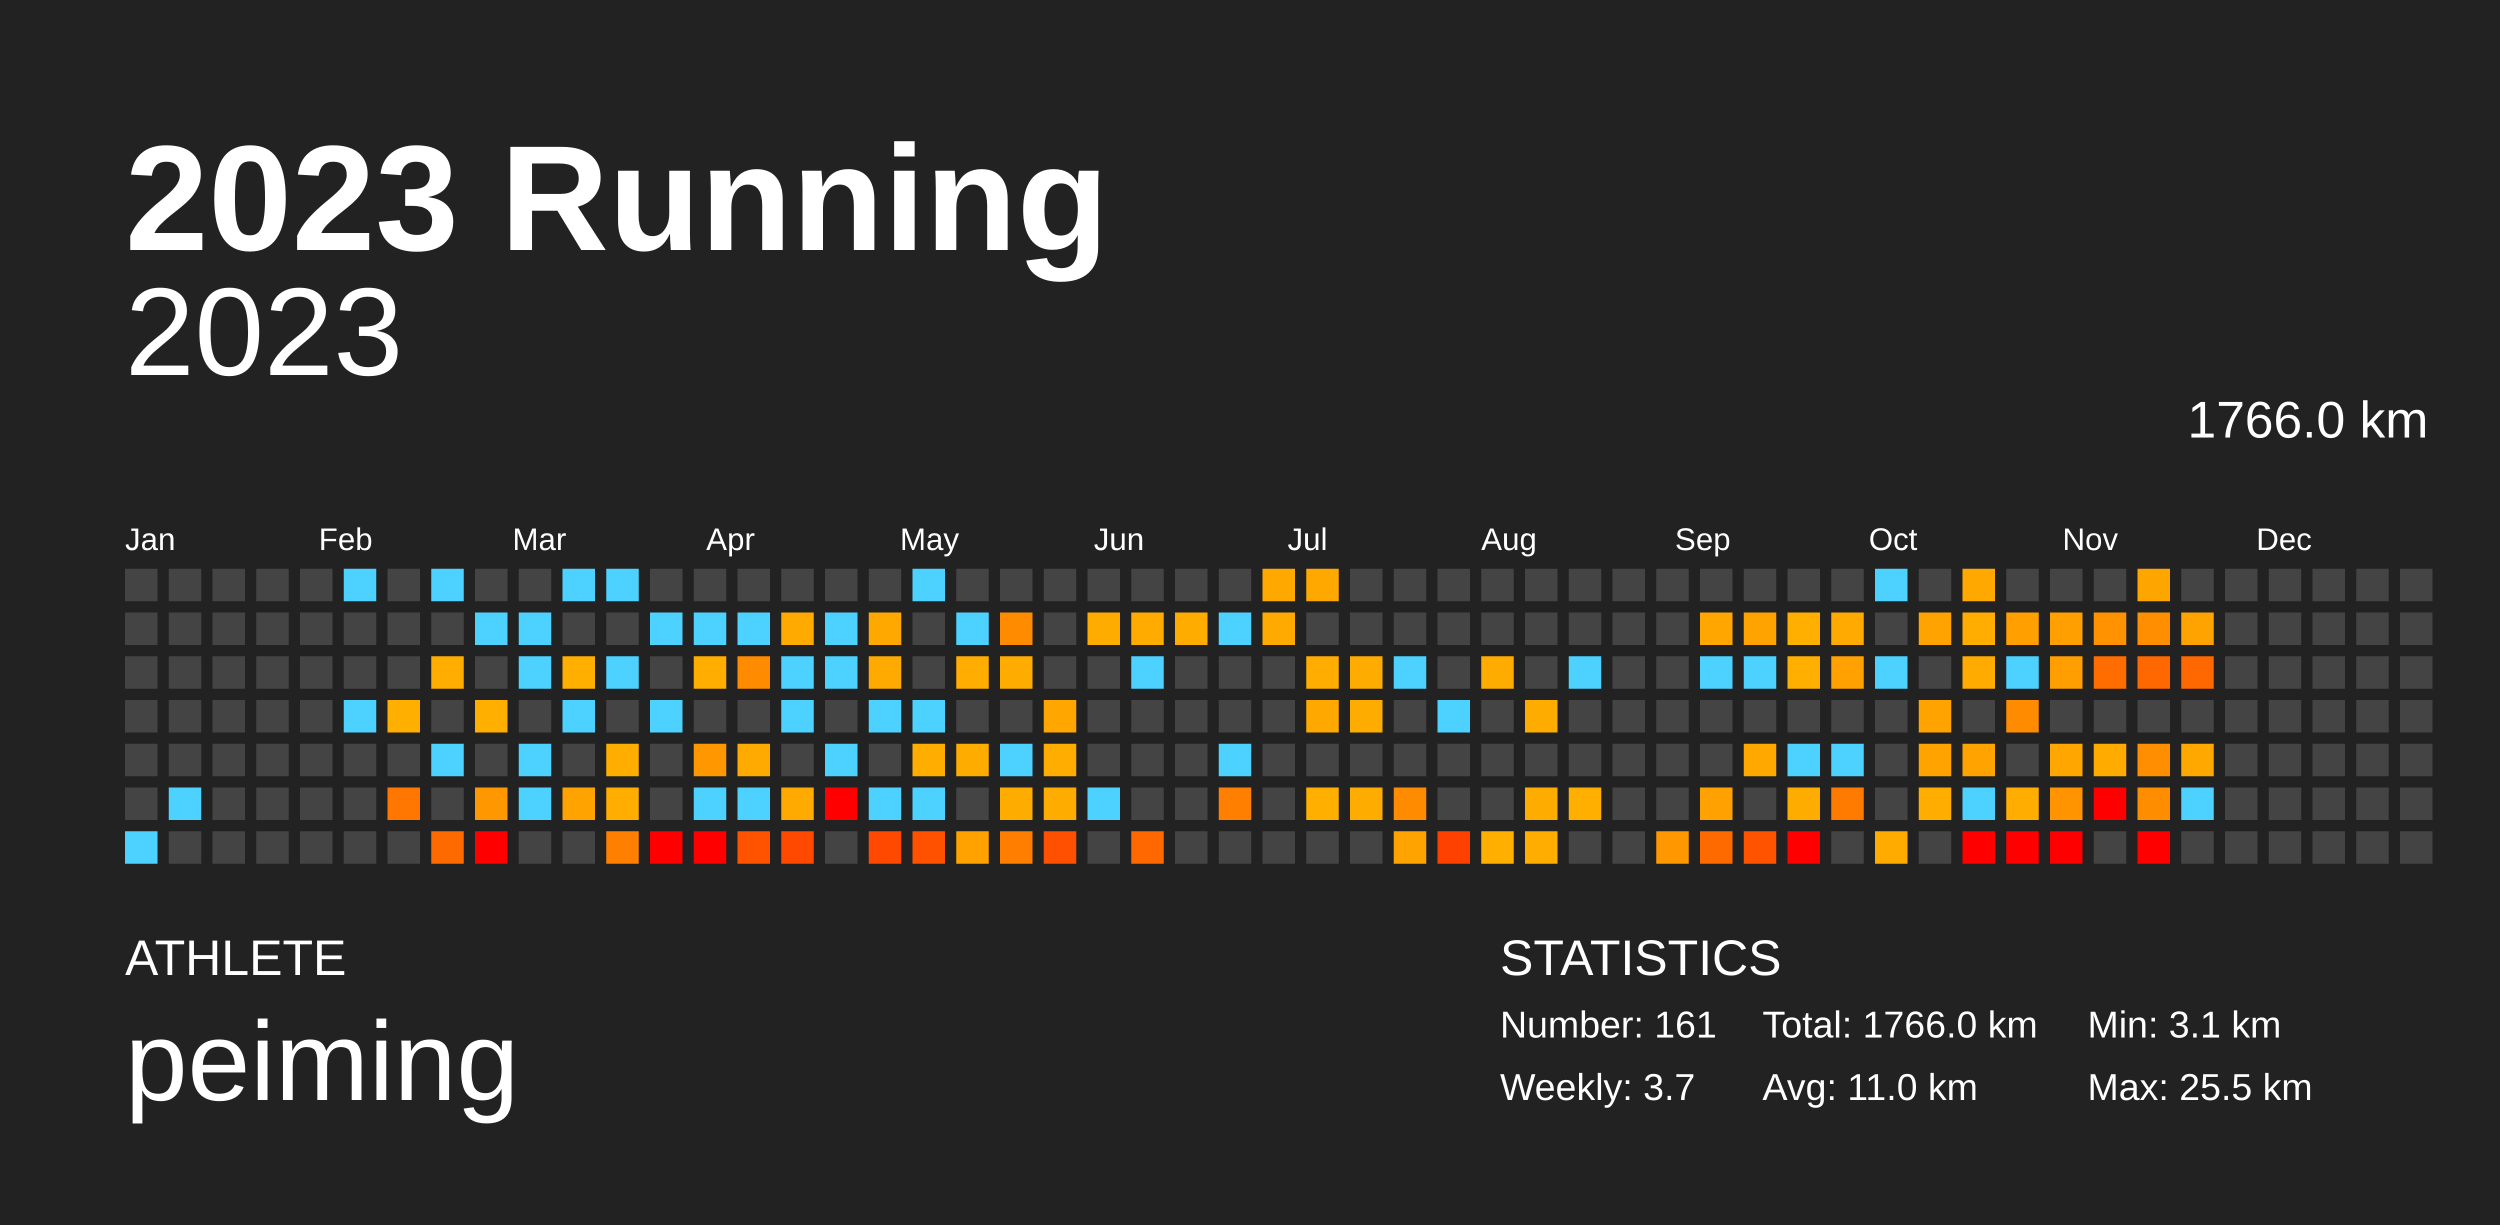
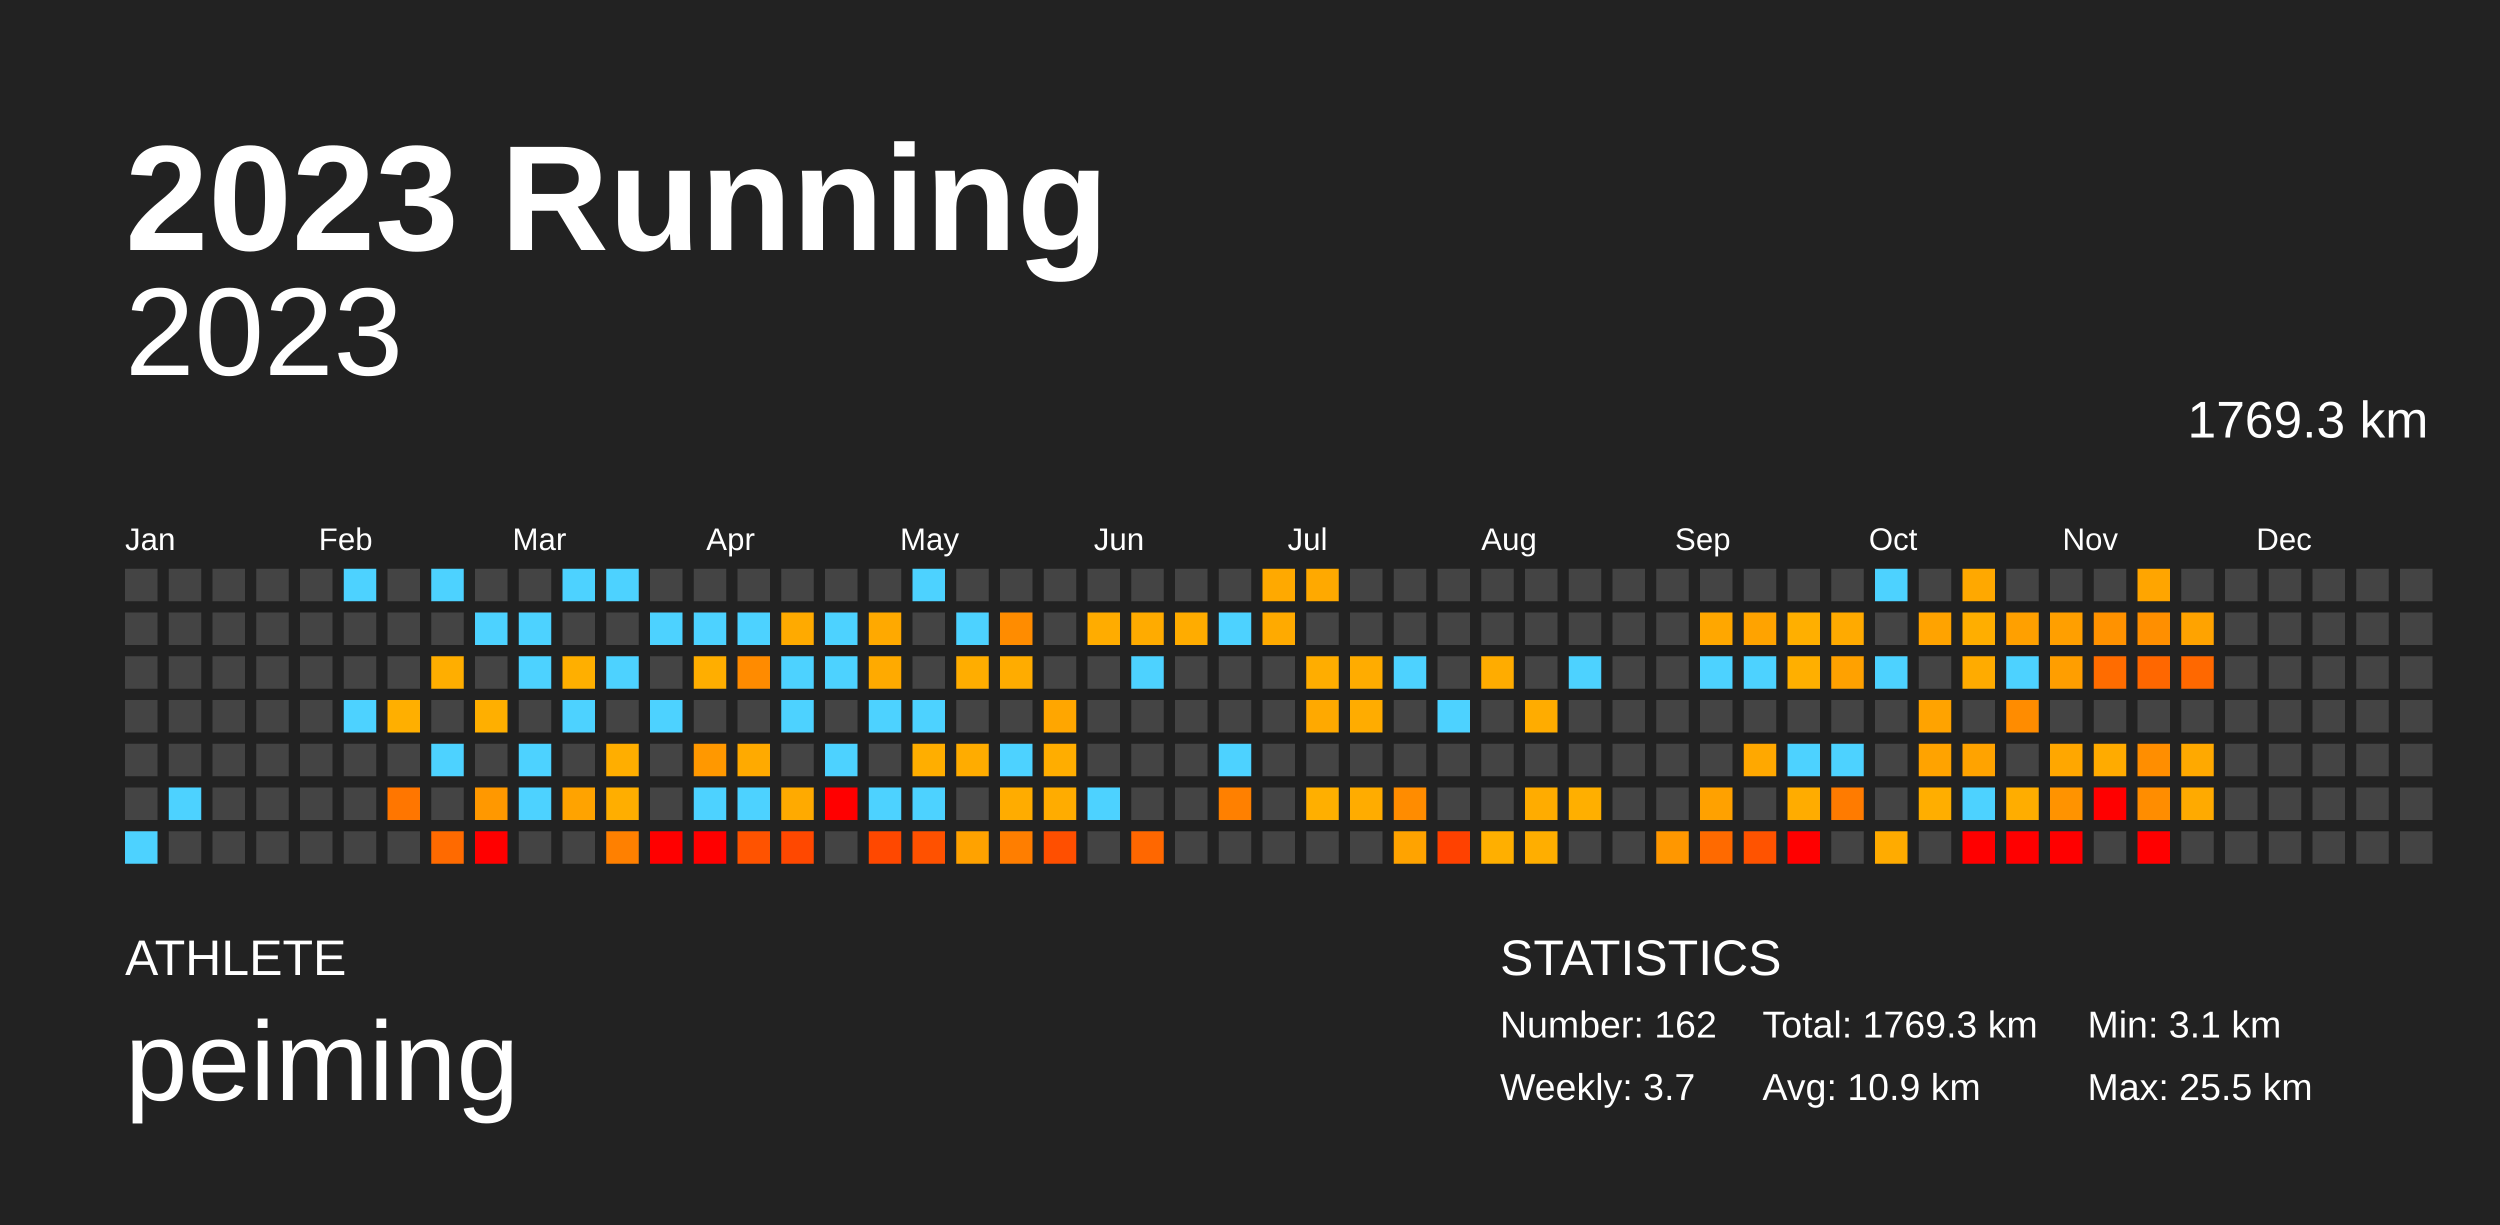
<svg xmlns="http://www.w3.org/2000/svg" baseProfile="full" height="98mm" version="1.1" viewBox="0,0,200,98" width="200mm">
  <defs />
  <rect fill="#222222" height="98" width="200" x="0" y="0" />
  <text fill="#FFFFFF" style="font-size:12px; font-family:Arial; font-weight:bold;" x="10" y="20">2023 Running</text>
  <text fill="#FFFFFF" style="font-size:4px; font-family:Arial" x="10" y="78">ATHLETE</text>
  <text fill="#FFFFFF" style="font-size:9px; font-family:Arial" x="10" y="88">peiming</text>
  <text fill="#FFFFFF" style="font-size:4px; font-family:Arial" x="120" y="78">STATISTICS</text>
-   <text fill="#FFFFFF" style="font-size:3px; font-family:Arial" x="120" y="83">Number: 161</text>
+   <text fill="#FFFFFF" style="font-size:3px; font-family:Arial" x="120" y="83">Number: 162</text>
  <text fill="#FFFFFF" style="font-size:3px; font-family:Arial" x="120" y="88">Weekly: 3.7</text>
-   <text fill="#FFFFFF" style="font-size:3px; font-family:Arial" x="141" y="83">Total: 1766.0 km</text>
-   <text fill="#FFFFFF" style="font-size:3px; font-family:Arial" x="141" y="88">Avg: 11.0 km</text>
+   <text fill="#FFFFFF" style="font-size:3px; font-family:Arial" x="141" y="83">Total: 1769.3 km</text>
+   <text fill="#FFFFFF" style="font-size:3px; font-family:Arial" x="141" y="88">Avg: 10.9 km</text>
  <text fill="#FFFFFF" style="font-size:3px; font-family:Arial" x="167" y="83">Min: 3.1 km</text>
  <text fill="#FFFFFF" style="font-size:3px; font-family:Arial" x="167" y="88">Max: 25.5 km</text>
  <text alignment-baseline="hanging" fill="#FFFFFF" style="font-size:10.0px; font-family:Arial;" x="10" y="30">2023</text>
-   <text alignment-baseline="hanging" fill="#FFFFFF" style="font-size:4.125px; font-family:Arial;" x="175" y="35">1766.0 km</text>
+   <text alignment-baseline="hanging" fill="#FFFFFF" style="font-size:4.125px; font-family:Arial;" x="175" y="35">1769.3 km</text>
  <text fill="#FFFFFF" style="font-size:2.5px; font-family:Arial" x="10.0" y="44">Jan</text>
  <text fill="#FFFFFF" style="font-size:2.5px; font-family:Arial" x="25.5" y="44">Feb</text>
  <text fill="#FFFFFF" style="font-size:2.5px; font-family:Arial" x="41.0" y="44">Mar</text>
  <text fill="#FFFFFF" style="font-size:2.5px; font-family:Arial" x="56.5" y="44">Apr</text>
  <text fill="#FFFFFF" style="font-size:2.5px; font-family:Arial" x="72.0" y="44">May</text>
  <text fill="#FFFFFF" style="font-size:2.5px; font-family:Arial" x="87.5" y="44">Jun</text>
  <text fill="#FFFFFF" style="font-size:2.5px; font-family:Arial" x="103.0" y="44">Jul</text>
  <text fill="#FFFFFF" style="font-size:2.5px; font-family:Arial" x="118.5" y="44">Aug</text>
  <text fill="#FFFFFF" style="font-size:2.5px; font-family:Arial" x="134.0" y="44">Sep</text>
  <text fill="#FFFFFF" style="font-size:2.5px; font-family:Arial" x="149.5" y="44">Oct</text>
  <text fill="#FFFFFF" style="font-size:2.5px; font-family:Arial" x="165.0" y="44">Nov</text>
  <text fill="#FFFFFF" style="font-size:2.5px; font-family:Arial" x="180.5" y="44">Dec</text>
  <rect fill="#444444" height="2.6" width="2.6" x="10.0" y="45.5" />
  <rect fill="#444444" height="2.6" width="2.6" x="10.0" y="49.0" />
  <rect fill="#444444" height="2.6" width="2.6" x="10.0" y="52.5" />
  <rect fill="#444444" height="2.6" width="2.6" x="10.0" y="56.0" />
  <rect fill="#444444" height="2.6" width="2.6" x="10.0" y="59.5" />
  <rect fill="#444444" height="2.6" width="2.6" x="10.0" y="63.0" />
  <rect fill="#4dd2ff" height="2.6" width="2.6" x="10.0" y="66.5" />
  <rect fill="#444444" height="2.6" width="2.6" x="13.5" y="45.5" />
  <rect fill="#444444" height="2.6" width="2.6" x="13.5" y="49.0" />
  <rect fill="#444444" height="2.6" width="2.6" x="13.5" y="52.5" />
  <rect fill="#444444" height="2.6" width="2.6" x="13.5" y="56.0" />
  <rect fill="#444444" height="2.6" width="2.6" x="13.5" y="59.5" />
  <rect fill="#4dd2ff" height="2.6" width="2.6" x="13.5" y="63.0" />
  <rect fill="#444444" height="2.6" width="2.6" x="13.5" y="66.5" />
  <rect fill="#444444" height="2.6" width="2.6" x="17.0" y="45.5" />
  <rect fill="#444444" height="2.6" width="2.6" x="17.0" y="49.0" />
  <rect fill="#444444" height="2.6" width="2.6" x="17.0" y="52.5" />
  <rect fill="#444444" height="2.6" width="2.6" x="17.0" y="56.0" />
  <rect fill="#444444" height="2.6" width="2.6" x="17.0" y="59.5" />
  <rect fill="#444444" height="2.6" width="2.6" x="17.0" y="63.0" />
  <rect fill="#444444" height="2.6" width="2.6" x="17.0" y="66.5" />
  <rect fill="#444444" height="2.6" width="2.6" x="20.5" y="45.5" />
  <rect fill="#444444" height="2.6" width="2.6" x="20.5" y="49.0" />
  <rect fill="#444444" height="2.6" width="2.6" x="20.5" y="52.5" />
  <rect fill="#444444" height="2.6" width="2.6" x="20.5" y="56.0" />
  <rect fill="#444444" height="2.6" width="2.6" x="20.5" y="59.5" />
  <rect fill="#444444" height="2.6" width="2.6" x="20.5" y="63.0" />
  <rect fill="#444444" height="2.6" width="2.6" x="20.5" y="66.5" />
  <rect fill="#444444" height="2.6" width="2.6" x="24.0" y="45.5" />
  <rect fill="#444444" height="2.6" width="2.6" x="24.0" y="49.0" />
  <rect fill="#444444" height="2.6" width="2.6" x="24.0" y="52.5" />
  <rect fill="#444444" height="2.6" width="2.6" x="24.0" y="56.0" />
  <rect fill="#444444" height="2.6" width="2.6" x="24.0" y="59.5" />
  <rect fill="#444444" height="2.6" width="2.6" x="24.0" y="63.0" />
  <rect fill="#444444" height="2.6" width="2.6" x="24.0" y="66.5" />
  <rect fill="#4dd2ff" height="2.6" width="2.6" x="27.5" y="45.5" />
  <rect fill="#444444" height="2.6" width="2.6" x="27.5" y="49.0" />
  <rect fill="#444444" height="2.6" width="2.6" x="27.5" y="52.5" />
  <rect fill="#4dd2ff" height="2.6" width="2.6" x="27.5" y="56.0" />
  <rect fill="#444444" height="2.6" width="2.6" x="27.5" y="59.5" />
  <rect fill="#444444" height="2.6" width="2.6" x="27.5" y="63.0" />
  <rect fill="#444444" height="2.6" width="2.6" x="27.5" y="66.5" />
  <rect fill="#444444" height="2.6" width="2.6" x="31.0" y="45.5" />
  <rect fill="#444444" height="2.6" width="2.6" x="31.0" y="49.0" />
  <rect fill="#444444" height="2.6" width="2.6" x="31.0" y="52.5" />
  <rect fill="#ffaf00" height="2.6" width="2.6" x="31.0" y="56.0" />
  <rect fill="#444444" height="2.6" width="2.6" x="31.0" y="59.5" />
  <rect fill="#ff7600" height="2.6" width="2.6" x="31.0" y="63.0" />
  <rect fill="#444444" height="2.6" width="2.6" x="31.0" y="66.5" />
  <rect fill="#4dd2ff" height="2.6" width="2.6" x="34.5" y="45.5" />
  <rect fill="#444444" height="2.6" width="2.6" x="34.5" y="49.0" />
  <rect fill="#ffae00" height="2.6" width="2.6" x="34.5" y="52.5" />
  <rect fill="#444444" height="2.6" width="2.6" x="34.5" y="56.0" />
  <rect fill="#4dd2ff" height="2.6" width="2.6" x="34.5" y="59.5" />
  <rect fill="#444444" height="2.6" width="2.6" x="34.5" y="63.0" />
  <rect fill="#ff6a00" height="2.6" width="2.6" x="34.5" y="66.5" />
  <rect fill="#444444" height="2.6" width="2.6" x="38.0" y="45.5" />
  <rect fill="#4dd2ff" height="2.6" width="2.6" x="38.0" y="49.0" />
  <rect fill="#444444" height="2.6" width="2.6" x="38.0" y="52.5" />
  <rect fill="#ffaf00" height="2.6" width="2.6" x="38.0" y="56.0" />
  <rect fill="#444444" height="2.6" width="2.6" x="38.0" y="59.5" />
  <rect fill="#ff9800" height="2.6" width="2.6" x="38.0" y="63.0" />
  <rect fill="red" height="2.6" width="2.6" x="38.0" y="66.5" />
  <rect fill="#444444" height="2.6" width="2.6" x="41.5" y="45.5" />
  <rect fill="#4dd2ff" height="2.6" width="2.6" x="41.5" y="49.0" />
  <rect fill="#4dd2ff" height="2.6" width="2.6" x="41.5" y="52.5" />
  <rect fill="#444444" height="2.6" width="2.6" x="41.5" y="56.0" />
  <rect fill="#4dd2ff" height="2.6" width="2.6" x="41.5" y="59.5" />
  <rect fill="#4dd2ff" height="2.6" width="2.6" x="41.5" y="63.0" />
  <rect fill="#444444" height="2.6" width="2.6" x="41.5" y="66.5" />
  <rect fill="#4dd2ff" height="2.6" width="2.6" x="45.0" y="45.5" />
  <rect fill="#444444" height="2.6" width="2.6" x="45.0" y="49.0" />
  <rect fill="#ffaf00" height="2.6" width="2.6" x="45.0" y="52.5" />
  <rect fill="#4dd2ff" height="2.6" width="2.6" x="45.0" y="56.0" />
  <rect fill="#444444" height="2.6" width="2.6" x="45.0" y="59.5" />
  <rect fill="#ffa300" height="2.6" width="2.6" x="45.0" y="63.0" />
  <rect fill="#444444" height="2.6" width="2.6" x="45.0" y="66.5" />
  <rect fill="#4dd2ff" height="2.6" width="2.6" x="48.5" y="45.5" />
  <rect fill="#444444" height="2.6" width="2.6" x="48.5" y="49.0" />
  <rect fill="#4dd2ff" height="2.6" width="2.6" x="48.5" y="52.5" />
  <rect fill="#444444" height="2.6" width="2.6" x="48.5" y="56.0" />
  <rect fill="#ffae00" height="2.6" width="2.6" x="48.5" y="59.5" />
  <rect fill="#ffae00" height="2.6" width="2.6" x="48.5" y="63.0" />
  <rect fill="#ff8000" height="2.6" width="2.6" x="48.5" y="66.5" />
  <rect fill="#444444" height="2.6" width="2.6" x="52.0" y="45.5" />
  <rect fill="#4dd2ff" height="2.6" width="2.6" x="52.0" y="49.0" />
  <rect fill="#444444" height="2.6" width="2.6" x="52.0" y="52.5" />
  <rect fill="#4dd2ff" height="2.6" width="2.6" x="52.0" y="56.0" />
  <rect fill="#444444" height="2.6" width="2.6" x="52.0" y="59.5" />
  <rect fill="#444444" height="2.6" width="2.6" x="52.0" y="63.0" />
  <rect fill="red" height="2.6" width="2.6" x="52.0" y="66.5" />
  <rect fill="#444444" height="2.6" width="2.6" x="55.5" y="45.5" />
  <rect fill="#4dd2ff" height="2.6" width="2.6" x="55.5" y="49.0" />
  <rect fill="#ffae00" height="2.6" width="2.6" x="55.5" y="52.5" />
  <rect fill="#444444" height="2.6" width="2.6" x="55.5" y="56.0" />
  <rect fill="#ff9800" height="2.6" width="2.6" x="55.5" y="59.5" />
  <rect fill="#4dd2ff" height="2.6" width="2.6" x="55.5" y="63.0" />
  <rect fill="red" height="2.6" width="2.6" x="55.5" y="66.5" />
  <rect fill="#444444" height="2.6" width="2.6" x="59.0" y="45.5" />
  <rect fill="#4dd2ff" height="2.6" width="2.6" x="59.0" y="49.0" />
  <rect fill="#ff8b00" height="2.6" width="2.6" x="59.0" y="52.5" />
  <rect fill="#444444" height="2.6" width="2.6" x="59.0" y="56.0" />
  <rect fill="#ffaa00" height="2.6" width="2.6" x="59.0" y="59.5" />
  <rect fill="#4dd2ff" height="2.6" width="2.6" x="59.0" y="63.0" />
  <rect fill="#ff5300" height="2.6" width="2.6" x="59.0" y="66.5" />
  <rect fill="#444444" height="2.6" width="2.6" x="62.5" y="45.5" />
  <rect fill="#ffaa00" height="2.6" width="2.6" x="62.5" y="49.0" />
  <rect fill="#4dd2ff" height="2.6" width="2.6" x="62.5" y="52.5" />
  <rect fill="#4dd2ff" height="2.6" width="2.6" x="62.5" y="56.0" />
  <rect fill="#444444" height="2.6" width="2.6" x="62.5" y="59.5" />
  <rect fill="#ffaa00" height="2.6" width="2.6" x="62.5" y="63.0" />
  <rect fill="#ff4800" height="2.6" width="2.6" x="62.5" y="66.5" />
  <rect fill="#444444" height="2.6" width="2.6" x="66.0" y="45.5" />
  <rect fill="#4dd2ff" height="2.6" width="2.6" x="66.0" y="49.0" />
  <rect fill="#4dd2ff" height="2.6" width="2.6" x="66.0" y="52.5" />
  <rect fill="#444444" height="2.6" width="2.6" x="66.0" y="56.0" />
  <rect fill="#4dd2ff" height="2.6" width="2.6" x="66.0" y="59.5" />
  <rect fill="red" height="2.6" width="2.6" x="66.0" y="63.0" />
  <rect fill="#444444" height="2.6" width="2.6" x="66.0" y="66.5" />
  <rect fill="#444444" height="2.6" width="2.6" x="69.5" y="45.5" />
  <rect fill="#ffa900" height="2.6" width="2.6" x="69.5" y="49.0" />
  <rect fill="#ffaa00" height="2.6" width="2.6" x="69.5" y="52.5" />
  <rect fill="#4dd2ff" height="2.6" width="2.6" x="69.5" y="56.0" />
  <rect fill="#444444" height="2.6" width="2.6" x="69.5" y="59.5" />
  <rect fill="#4dd2ff" height="2.6" width="2.6" x="69.5" y="63.0" />
  <rect fill="#ff4800" height="2.6" width="2.6" x="69.5" y="66.5" />
  <rect fill="#4dd2ff" height="2.6" width="2.6" x="73.0" y="45.5" />
  <rect fill="#444444" height="2.6" width="2.6" x="73.0" y="49.0" />
  <rect fill="#444444" height="2.6" width="2.6" x="73.0" y="52.5" />
  <rect fill="#4dd2ff" height="2.6" width="2.6" x="73.0" y="56.0" />
  <rect fill="#ffae00" height="2.6" width="2.6" x="73.0" y="59.5" />
  <rect fill="#4dd2ff" height="2.6" width="2.6" x="73.0" y="63.0" />
  <rect fill="#ff5100" height="2.6" width="2.6" x="73.0" y="66.5" />
  <rect fill="#444444" height="2.6" width="2.6" x="76.5" y="45.5" />
  <rect fill="#4dd2ff" height="2.6" width="2.6" x="76.5" y="49.0" />
  <rect fill="#ffad00" height="2.6" width="2.6" x="76.5" y="52.5" />
  <rect fill="#444444" height="2.6" width="2.6" x="76.5" y="56.0" />
  <rect fill="#ffac00" height="2.6" width="2.6" x="76.5" y="59.5" />
  <rect fill="#444444" height="2.6" width="2.6" x="76.5" y="63.0" />
  <rect fill="#ffa200" height="2.6" width="2.6" x="76.5" y="66.5" />
  <rect fill="#444444" height="2.6" width="2.6" x="80.0" y="45.5" />
  <rect fill="#ff8c00" height="2.6" width="2.6" x="80.0" y="49.0" />
  <rect fill="#ffac00" height="2.6" width="2.6" x="80.0" y="52.5" />
  <rect fill="#444444" height="2.6" width="2.6" x="80.0" y="56.0" />
  <rect fill="#4dd2ff" height="2.6" width="2.6" x="80.0" y="59.5" />
  <rect fill="#ffac00" height="2.6" width="2.6" x="80.0" y="63.0" />
  <rect fill="#ff7e00" height="2.6" width="2.6" x="80.0" y="66.5" />
  <rect fill="#444444" height="2.6" width="2.6" x="83.5" y="45.5" />
  <rect fill="#444444" height="2.6" width="2.6" x="83.5" y="49.0" />
  <rect fill="#444444" height="2.6" width="2.6" x="83.5" y="52.5" />
  <rect fill="#ffa600" height="2.6" width="2.6" x="83.5" y="56.0" />
  <rect fill="#ffad00" height="2.6" width="2.6" x="83.5" y="59.5" />
  <rect fill="#ffac00" height="2.6" width="2.6" x="83.5" y="63.0" />
  <rect fill="#ff4f00" height="2.6" width="2.6" x="83.5" y="66.5" />
  <rect fill="#444444" height="2.6" width="2.6" x="87.0" y="45.5" />
  <rect fill="#ffac00" height="2.6" width="2.6" x="87.0" y="49.0" />
  <rect fill="#444444" height="2.6" width="2.6" x="87.0" y="52.5" />
  <rect fill="#444444" height="2.6" width="2.6" x="87.0" y="56.0" />
  <rect fill="#444444" height="2.6" width="2.6" x="87.0" y="59.5" />
  <rect fill="#4dd2ff" height="2.6" width="2.6" x="87.0" y="63.0" />
  <rect fill="#444444" height="2.6" width="2.6" x="87.0" y="66.5" />
  <rect fill="#444444" height="2.6" width="2.6" x="90.5" y="45.5" />
  <rect fill="#ffab00" height="2.6" width="2.6" x="90.5" y="49.0" />
  <rect fill="#4dd2ff" height="2.6" width="2.6" x="90.5" y="52.5" />
  <rect fill="#444444" height="2.6" width="2.6" x="90.5" y="56.0" />
  <rect fill="#444444" height="2.6" width="2.6" x="90.5" y="59.5" />
  <rect fill="#444444" height="2.6" width="2.6" x="90.5" y="63.0" />
  <rect fill="#ff6700" height="2.6" width="2.6" x="90.5" y="66.5" />
  <rect fill="#444444" height="2.6" width="2.6" x="94.0" y="45.5" />
  <rect fill="#ffac00" height="2.6" width="2.6" x="94.0" y="49.0" />
  <rect fill="#444444" height="2.6" width="2.6" x="94.0" y="52.5" />
  <rect fill="#444444" height="2.6" width="2.6" x="94.0" y="56.0" />
  <rect fill="#444444" height="2.6" width="2.6" x="94.0" y="59.5" />
  <rect fill="#444444" height="2.6" width="2.6" x="94.0" y="63.0" />
  <rect fill="#444444" height="2.6" width="2.6" x="94.0" y="66.5" />
  <rect fill="#444444" height="2.6" width="2.6" x="97.5" y="45.5" />
  <rect fill="#4dd2ff" height="2.6" width="2.6" x="97.5" y="49.0" />
  <rect fill="#444444" height="2.6" width="2.6" x="97.5" y="52.5" />
  <rect fill="#444444" height="2.6" width="2.6" x="97.5" y="56.0" />
  <rect fill="#4dd2ff" height="2.6" width="2.6" x="97.5" y="59.5" />
  <rect fill="#ff8000" height="2.6" width="2.6" x="97.5" y="63.0" />
  <rect fill="#444444" height="2.6" width="2.6" x="97.5" y="66.5" />
  <rect fill="#ffa900" height="2.6" width="2.6" x="101.0" y="45.5" />
  <rect fill="#ffaa00" height="2.6" width="2.6" x="101.0" y="49.0" />
  <rect fill="#444444" height="2.6" width="2.6" x="101.0" y="52.5" />
  <rect fill="#444444" height="2.6" width="2.6" x="101.0" y="56.0" />
  <rect fill="#444444" height="2.6" width="2.6" x="101.0" y="59.5" />
  <rect fill="#444444" height="2.6" width="2.6" x="101.0" y="63.0" />
  <rect fill="#444444" height="2.6" width="2.6" x="101.0" y="66.5" />
  <rect fill="#ffa900" height="2.6" width="2.6" x="104.5" y="45.5" />
  <rect fill="#444444" height="2.6" width="2.6" x="104.5" y="49.0" />
  <rect fill="#ffad00" height="2.6" width="2.6" x="104.5" y="52.5" />
  <rect fill="#ffa900" height="2.6" width="2.6" x="104.5" y="56.0" />
  <rect fill="#444444" height="2.6" width="2.6" x="104.5" y="59.5" />
  <rect fill="#ffaf00" height="2.6" width="2.6" x="104.5" y="63.0" />
  <rect fill="#444444" height="2.6" width="2.6" x="104.5" y="66.5" />
  <rect fill="#444444" height="2.6" width="2.6" x="108.0" y="45.5" />
  <rect fill="#444444" height="2.6" width="2.6" x="108.0" y="49.0" />
  <rect fill="#ffac00" height="2.6" width="2.6" x="108.0" y="52.5" />
  <rect fill="#ffac00" height="2.6" width="2.6" x="108.0" y="56.0" />
  <rect fill="#444444" height="2.6" width="2.6" x="108.0" y="59.5" />
  <rect fill="#ffac00" height="2.6" width="2.6" x="108.0" y="63.0" />
  <rect fill="#444444" height="2.6" width="2.6" x="108.0" y="66.5" />
  <rect fill="#444444" height="2.6" width="2.6" x="111.5" y="45.5" />
  <rect fill="#444444" height="2.6" width="2.6" x="111.5" y="49.0" />
  <rect fill="#4dd2ff" height="2.6" width="2.6" x="111.5" y="52.5" />
  <rect fill="#444444" height="2.6" width="2.6" x="111.5" y="56.0" />
  <rect fill="#444444" height="2.6" width="2.6" x="111.5" y="59.5" />
  <rect fill="#ff8c00" height="2.6" width="2.6" x="111.5" y="63.0" />
  <rect fill="#ffa300" height="2.6" width="2.6" x="111.5" y="66.5" />
  <rect fill="#444444" height="2.6" width="2.6" x="115.0" y="45.5" />
  <rect fill="#444444" height="2.6" width="2.6" x="115.0" y="49.0" />
  <rect fill="#444444" height="2.6" width="2.6" x="115.0" y="52.5" />
  <rect fill="#4dd2ff" height="2.6" width="2.6" x="115.0" y="56.0" />
  <rect fill="#444444" height="2.6" width="2.6" x="115.0" y="59.5" />
  <rect fill="#444444" height="2.6" width="2.6" x="115.0" y="63.0" />
  <rect fill="#ff4100" height="2.6" width="2.6" x="115.0" y="66.5" />
  <rect fill="#444444" height="2.6" width="2.6" x="118.5" y="45.5" />
  <rect fill="#444444" height="2.6" width="2.6" x="118.5" y="49.0" />
  <rect fill="#ffac00" height="2.6" width="2.6" x="118.5" y="52.5" />
  <rect fill="#444444" height="2.6" width="2.6" x="118.5" y="56.0" />
  <rect fill="#444444" height="2.6" width="2.6" x="118.5" y="59.5" />
  <rect fill="#444444" height="2.6" width="2.6" x="118.5" y="63.0" />
  <rect fill="#ffaf00" height="2.6" width="2.6" x="118.5" y="66.5" />
  <rect fill="#444444" height="2.6" width="2.6" x="122.0" y="45.5" />
  <rect fill="#444444" height="2.6" width="2.6" x="122.0" y="49.0" />
  <rect fill="#444444" height="2.6" width="2.6" x="122.0" y="52.5" />
  <rect fill="#ffac00" height="2.6" width="2.6" x="122.0" y="56.0" />
  <rect fill="#444444" height="2.6" width="2.6" x="122.0" y="59.5" />
  <rect fill="#ffac00" height="2.6" width="2.6" x="122.0" y="63.0" />
  <rect fill="#ffae00" height="2.6" width="2.6" x="122.0" y="66.5" />
  <rect fill="#444444" height="2.6" width="2.6" x="125.5" y="45.5" />
  <rect fill="#444444" height="2.6" width="2.6" x="125.5" y="49.0" />
  <rect fill="#4dd2ff" height="2.6" width="2.6" x="125.5" y="52.5" />
  <rect fill="#444444" height="2.6" width="2.6" x="125.5" y="56.0" />
  <rect fill="#444444" height="2.6" width="2.6" x="125.5" y="59.5" />
  <rect fill="#ffaf00" height="2.6" width="2.6" x="125.5" y="63.0" />
  <rect fill="#444444" height="2.6" width="2.6" x="125.5" y="66.5" />
  <rect fill="#444444" height="2.6" width="2.6" x="129.0" y="45.5" />
  <rect fill="#444444" height="2.6" width="2.6" x="129.0" y="49.0" />
  <rect fill="#444444" height="2.6" width="2.6" x="129.0" y="52.5" />
  <rect fill="#444444" height="2.6" width="2.6" x="129.0" y="56.0" />
  <rect fill="#444444" height="2.6" width="2.6" x="129.0" y="59.5" />
  <rect fill="#444444" height="2.6" width="2.6" x="129.0" y="63.0" />
  <rect fill="#444444" height="2.6" width="2.6" x="129.0" y="66.5" />
  <rect fill="#444444" height="2.6" width="2.6" x="132.5" y="45.5" />
  <rect fill="#444444" height="2.6" width="2.6" x="132.5" y="49.0" />
  <rect fill="#444444" height="2.6" width="2.6" x="132.5" y="52.5" />
  <rect fill="#444444" height="2.6" width="2.6" x="132.5" y="56.0" />
  <rect fill="#444444" height="2.6" width="2.6" x="132.5" y="59.5" />
  <rect fill="#444444" height="2.6" width="2.6" x="132.5" y="63.0" />
  <rect fill="#ff9700" height="2.6" width="2.6" x="132.5" y="66.5" />
  <rect fill="#444444" height="2.6" width="2.6" x="136.0" y="45.5" />
  <rect fill="#ffa700" height="2.6" width="2.6" x="136.0" y="49.0" />
  <rect fill="#4dd2ff" height="2.6" width="2.6" x="136.0" y="52.5" />
  <rect fill="#444444" height="2.6" width="2.6" x="136.0" y="56.0" />
  <rect fill="#444444" height="2.6" width="2.6" x="136.0" y="59.5" />
  <rect fill="#ffa100" height="2.6" width="2.6" x="136.0" y="63.0" />
  <rect fill="#ff6a00" height="2.6" width="2.6" x="136.0" y="66.5" />
  <rect fill="#444444" height="2.6" width="2.6" x="139.5" y="45.5" />
  <rect fill="#ffa300" height="2.6" width="2.6" x="139.5" y="49.0" />
  <rect fill="#4dd2ff" height="2.6" width="2.6" x="139.5" y="52.5" />
  <rect fill="#444444" height="2.6" width="2.6" x="139.5" y="56.0" />
  <rect fill="#ffa800" height="2.6" width="2.6" x="139.5" y="59.5" />
  <rect fill="#444444" height="2.6" width="2.6" x="139.5" y="63.0" />
  <rect fill="#ff5300" height="2.6" width="2.6" x="139.5" y="66.5" />
  <rect fill="#444444" height="2.6" width="2.6" x="143.0" y="45.5" />
  <rect fill="#ffaf00" height="2.6" width="2.6" x="143.0" y="49.0" />
  <rect fill="#ffaf00" height="2.6" width="2.6" x="143.0" y="52.5" />
  <rect fill="#444444" height="2.6" width="2.6" x="143.0" y="56.0" />
  <rect fill="#4dd2ff" height="2.6" width="2.6" x="143.0" y="59.5" />
  <rect fill="#ffac00" height="2.6" width="2.6" x="143.0" y="63.0" />
  <rect fill="red" height="2.6" width="2.6" x="143.0" y="66.5" />
  <rect fill="#444444" height="2.6" width="2.6" x="146.5" y="45.5" />
  <rect fill="#ffaa00" height="2.6" width="2.6" x="146.5" y="49.0" />
  <rect fill="#ffa100" height="2.6" width="2.6" x="146.5" y="52.5" />
  <rect fill="#444444" height="2.6" width="2.6" x="146.5" y="56.0" />
  <rect fill="#4dd2ff" height="2.6" width="2.6" x="146.5" y="59.5" />
  <rect fill="#ff7b00" height="2.6" width="2.6" x="146.5" y="63.0" />
  <rect fill="#444444" height="2.6" width="2.6" x="146.5" y="66.5" />
  <rect fill="#4dd2ff" height="2.6" width="2.6" x="150.0" y="45.5" />
  <rect fill="#444444" height="2.6" width="2.6" x="150.0" y="49.0" />
  <rect fill="#4dd2ff" height="2.6" width="2.6" x="150.0" y="52.5" />
  <rect fill="#444444" height="2.6" width="2.6" x="150.0" y="56.0" />
  <rect fill="#444444" height="2.6" width="2.6" x="150.0" y="59.5" />
  <rect fill="#444444" height="2.6" width="2.6" x="150.0" y="63.0" />
  <rect fill="#ffab00" height="2.6" width="2.6" x="150.0" y="66.5" />
  <rect fill="#444444" height="2.6" width="2.6" x="153.5" y="45.5" />
  <rect fill="#ffa300" height="2.6" width="2.6" x="153.5" y="49.0" />
  <rect fill="#444444" height="2.6" width="2.6" x="153.5" y="52.5" />
  <rect fill="#ffa300" height="2.6" width="2.6" x="153.5" y="56.0" />
  <rect fill="#ffa300" height="2.6" width="2.6" x="153.5" y="59.5" />
  <rect fill="#ffae00" height="2.6" width="2.6" x="153.5" y="63.0" />
  <rect fill="#444444" height="2.6" width="2.6" x="153.5" y="66.5" />
  <rect fill="#ffa800" height="2.6" width="2.6" x="157.0" y="45.5" />
  <rect fill="#ffae00" height="2.6" width="2.6" x="157.0" y="49.0" />
  <rect fill="#ffab00" height="2.6" width="2.6" x="157.0" y="52.5" />
  <rect fill="#444444" height="2.6" width="2.6" x="157.0" y="56.0" />
  <rect fill="#ffa300" height="2.6" width="2.6" x="157.0" y="59.5" />
  <rect fill="#4dd2ff" height="2.6" width="2.6" x="157.0" y="63.0" />
  <rect fill="red" height="2.6" width="2.6" x="157.0" y="66.5" />
  <rect fill="#444444" height="2.6" width="2.6" x="160.5" y="45.5" />
  <rect fill="#ffa000" height="2.6" width="2.6" x="160.5" y="49.0" />
  <rect fill="#4dd2ff" height="2.6" width="2.6" x="160.5" y="52.5" />
  <rect fill="#ff8c00" height="2.6" width="2.6" x="160.5" y="56.0" />
  <rect fill="#444444" height="2.6" width="2.6" x="160.5" y="59.5" />
  <rect fill="#ffad00" height="2.6" width="2.6" x="160.5" y="63.0" />
  <rect fill="red" height="2.6" width="2.6" x="160.5" y="66.5" />
  <rect fill="#444444" height="2.6" width="2.6" x="164.0" y="45.5" />
  <rect fill="#ff9f00" height="2.6" width="2.6" x="164.0" y="49.0" />
  <rect fill="#ff9e00" height="2.6" width="2.6" x="164.0" y="52.5" />
  <rect fill="#444444" height="2.6" width="2.6" x="164.0" y="56.0" />
  <rect fill="#ffa700" height="2.6" width="2.6" x="164.0" y="59.5" />
  <rect fill="#ff9300" height="2.6" width="2.6" x="164.0" y="63.0" />
  <rect fill="red" height="2.6" width="2.6" x="164.0" y="66.5" />
  <rect fill="#444444" height="2.6" width="2.6" x="167.5" y="45.5" />
  <rect fill="#ff9200" height="2.6" width="2.6" x="167.5" y="49.0" />
  <rect fill="#ff6c00" height="2.6" width="2.6" x="167.5" y="52.5" />
  <rect fill="#444444" height="2.6" width="2.6" x="167.5" y="56.0" />
  <rect fill="#ffab00" height="2.6" width="2.6" x="167.5" y="59.5" />
  <rect fill="red" height="2.6" width="2.6" x="167.5" y="63.0" />
  <rect fill="#444444" height="2.6" width="2.6" x="167.5" y="66.5" />
  <rect fill="#ffa500" height="2.6" width="2.6" x="171.0" y="45.5" />
  <rect fill="#ff8f00" height="2.6" width="2.6" x="171.0" y="49.0" />
  <rect fill="#ff6700" height="2.6" width="2.6" x="171.0" y="52.5" />
  <rect fill="#444444" height="2.6" width="2.6" x="171.0" y="56.0" />
  <rect fill="#ff8e00" height="2.6" width="2.6" x="171.0" y="59.5" />
  <rect fill="#ff8d00" height="2.6" width="2.6" x="171.0" y="63.0" />
  <rect fill="red" height="2.6" width="2.6" x="171.0" y="66.5" />
  <rect fill="#444444" height="2.6" width="2.6" x="174.5" y="45.5" />
  <rect fill="#ffa300" height="2.6" width="2.6" x="174.5" y="49.0" />
  <rect fill="#ff6800" height="2.6" width="2.6" x="174.5" y="52.5" />
  <rect fill="#444444" height="2.6" width="2.6" x="174.5" y="56.0" />
  <rect fill="#ffa900" height="2.6" width="2.6" x="174.5" y="59.5" />
-   <rect fill="#4dd2ff" height="2.6" width="2.6" x="174.5" y="63.0" />
+   <rect fill="#ffaa00" height="2.6" width="2.6" x="174.5" y="63.0" />
  <rect fill="#444444" height="2.6" width="2.6" x="174.5" y="66.5" />
  <rect fill="#444444" height="2.6" width="2.6" x="178.0" y="45.5" />
  <rect fill="#444444" height="2.6" width="2.6" x="178.0" y="49.0" />
  <rect fill="#444444" height="2.6" width="2.6" x="178.0" y="52.5" />
  <rect fill="#444444" height="2.6" width="2.6" x="178.0" y="56.0" />
  <rect fill="#444444" height="2.6" width="2.6" x="178.0" y="59.5" />
  <rect fill="#444444" height="2.6" width="2.6" x="178.0" y="63.0" />
  <rect fill="#444444" height="2.6" width="2.6" x="178.0" y="66.5" />
  <rect fill="#444444" height="2.6" width="2.6" x="181.5" y="45.5" />
  <rect fill="#444444" height="2.6" width="2.6" x="181.5" y="49.0" />
  <rect fill="#444444" height="2.6" width="2.6" x="181.5" y="52.5" />
  <rect fill="#444444" height="2.6" width="2.6" x="181.5" y="56.0" />
  <rect fill="#444444" height="2.6" width="2.6" x="181.5" y="59.5" />
  <rect fill="#444444" height="2.6" width="2.6" x="181.5" y="63.0" />
  <rect fill="#444444" height="2.6" width="2.6" x="181.5" y="66.5" />
  <rect fill="#444444" height="2.6" width="2.6" x="185.0" y="45.5" />
  <rect fill="#444444" height="2.6" width="2.6" x="185.0" y="49.0" />
  <rect fill="#444444" height="2.6" width="2.6" x="185.0" y="52.5" />
  <rect fill="#444444" height="2.6" width="2.6" x="185.0" y="56.0" />
  <rect fill="#444444" height="2.6" width="2.6" x="185.0" y="59.5" />
  <rect fill="#444444" height="2.6" width="2.6" x="185.0" y="63.0" />
  <rect fill="#444444" height="2.6" width="2.6" x="185.0" y="66.5" />
  <rect fill="#444444" height="2.6" width="2.6" x="188.5" y="45.5" />
  <rect fill="#444444" height="2.6" width="2.6" x="188.5" y="49.0" />
  <rect fill="#444444" height="2.6" width="2.6" x="188.5" y="52.5" />
  <rect fill="#444444" height="2.6" width="2.6" x="188.5" y="56.0" />
  <rect fill="#444444" height="2.6" width="2.6" x="188.5" y="59.5" />
  <rect fill="#444444" height="2.6" width="2.6" x="188.5" y="63.0" />
  <rect fill="#444444" height="2.6" width="2.6" x="188.5" y="66.5" />
  <rect fill="#444444" height="2.6" width="2.6" x="192.0" y="45.5" />
  <rect fill="#444444" height="2.6" width="2.6" x="192.0" y="49.0" />
  <rect fill="#444444" height="2.6" width="2.6" x="192.0" y="52.5" />
  <rect fill="#444444" height="2.6" width="2.6" x="192.0" y="56.0" />
  <rect fill="#444444" height="2.6" width="2.6" x="192.0" y="59.5" />
  <rect fill="#444444" height="2.6" width="2.6" x="192.0" y="63.0" />
  <rect fill="#444444" height="2.6" width="2.6" x="192.0" y="66.5" />
</svg>
